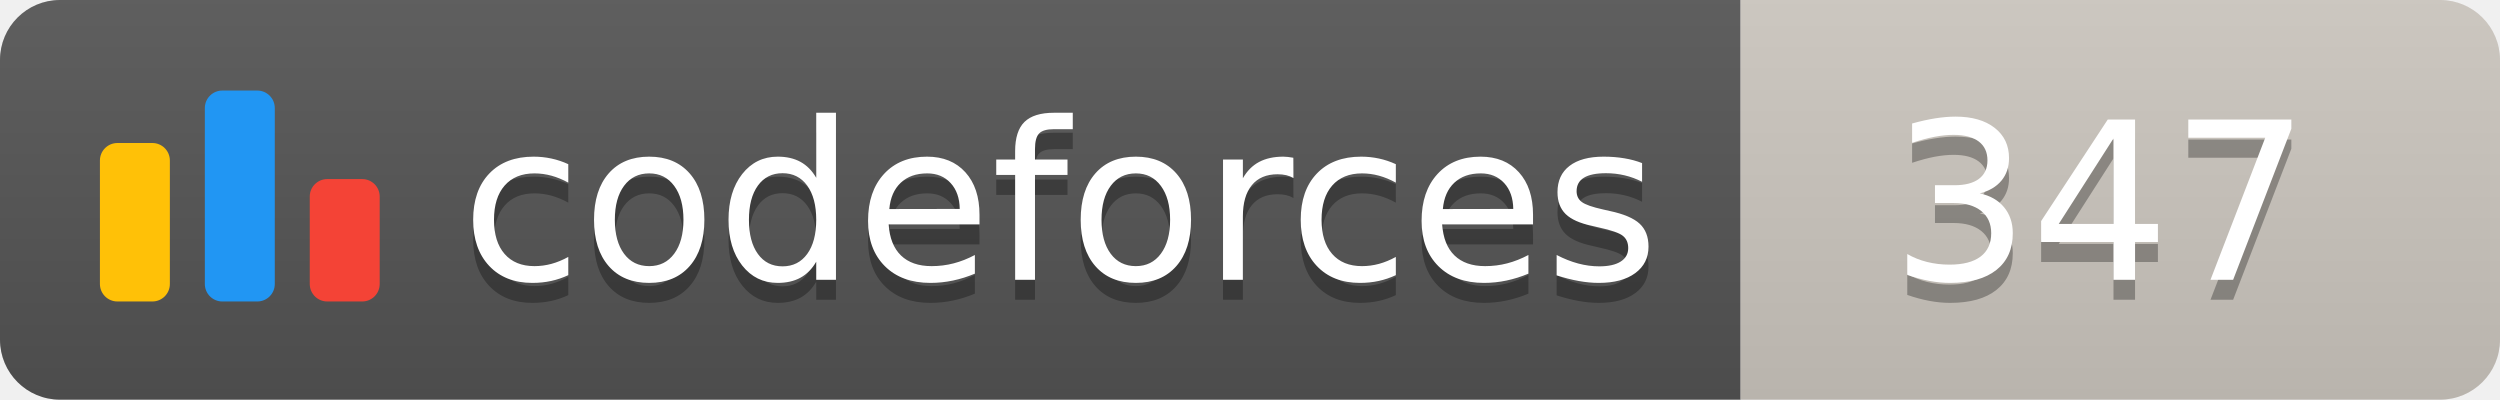
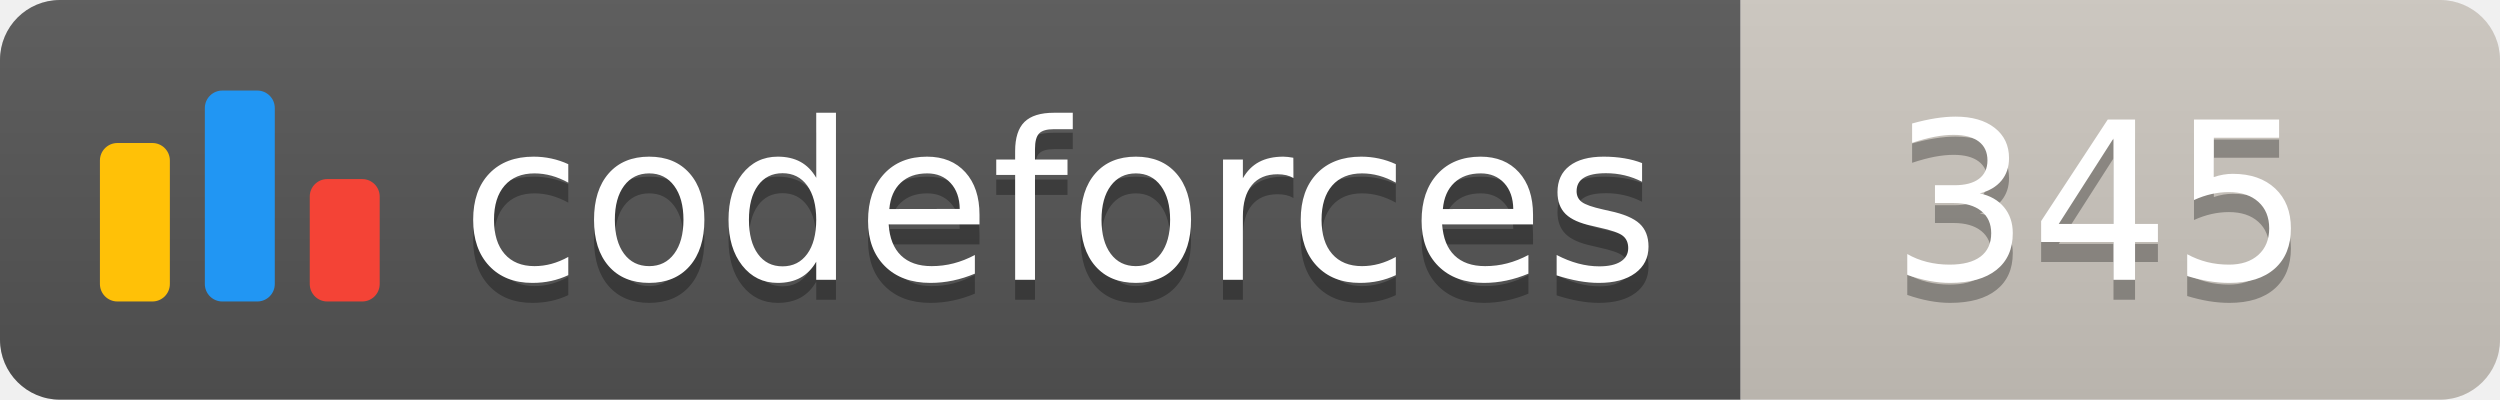
<svg xmlns="http://www.w3.org/2000/svg" width="125.1" height="20">
  <linearGradient id="smooth" x2="0" y2="100%">
    <stop offset="0" stop-color="#bbb" stop-opacity=".1" />
    <stop offset="1" stop-opacity=".1" />
  </linearGradient>
  <clipPath id="round">
    <rect width="125.1" height="20" rx="3" fill="#fff" />
  </clipPath>
  <g clip-path="url(#round)">
    <rect width="87.1" height="20" fill="#555" />
    <rect x="87.1" width="38.0" height="20" fill="#cec8c1" />
    <rect width="125.1" height="20" fill="url(#smooth)" />
  </g>
  <g fill="#fff" text-anchor="middle" font-family="DejaVu Sans,Verdana,Geneva,sans-serif" font-size="110">
    <svg x="5" y="3" class="logo" width="14" height="14" viewBox="0 0 32 25" fill="none">
      <rect y="6" width="8" height="18.125" rx="2" fill="#FFC107" />
      <rect x="24" y="10.125" width="8" height="14" rx="2" fill="#F44336" />
      <rect x="12" width="8" height="24.125" rx="2" fill="#2196F3" />
    </svg>
    <text x="530.5" y="150" fill="#010101" fill-opacity=".3" transform="scale(0.1)" textLength="601.0" lengthAdjust="spacing">codeforces
        </text>
    <text x="530.5" y="140" transform="scale(0.1)" textLength="601.0" lengthAdjust="spacing">codeforces</text>
-     <text x="1051.0" y="150" fill="#010101" fill-opacity=".3" transform="scale(0.1)" textLength="280.0" lengthAdjust="spacing">347
+     <text x="1051.0" y="150" fill="#010101" fill-opacity=".3" transform="scale(0.1)" textLength="280.0" lengthAdjust="spacing">345
        </text>
-     <text x="1051.0" y="140" transform="scale(0.1)" textLength="280.0" lengthAdjust="spacing">347</text>
+     <text x="1051.0" y="140" transform="scale(0.1)" textLength="280.0" lengthAdjust="spacing">345</text>
  </g>
</svg>
